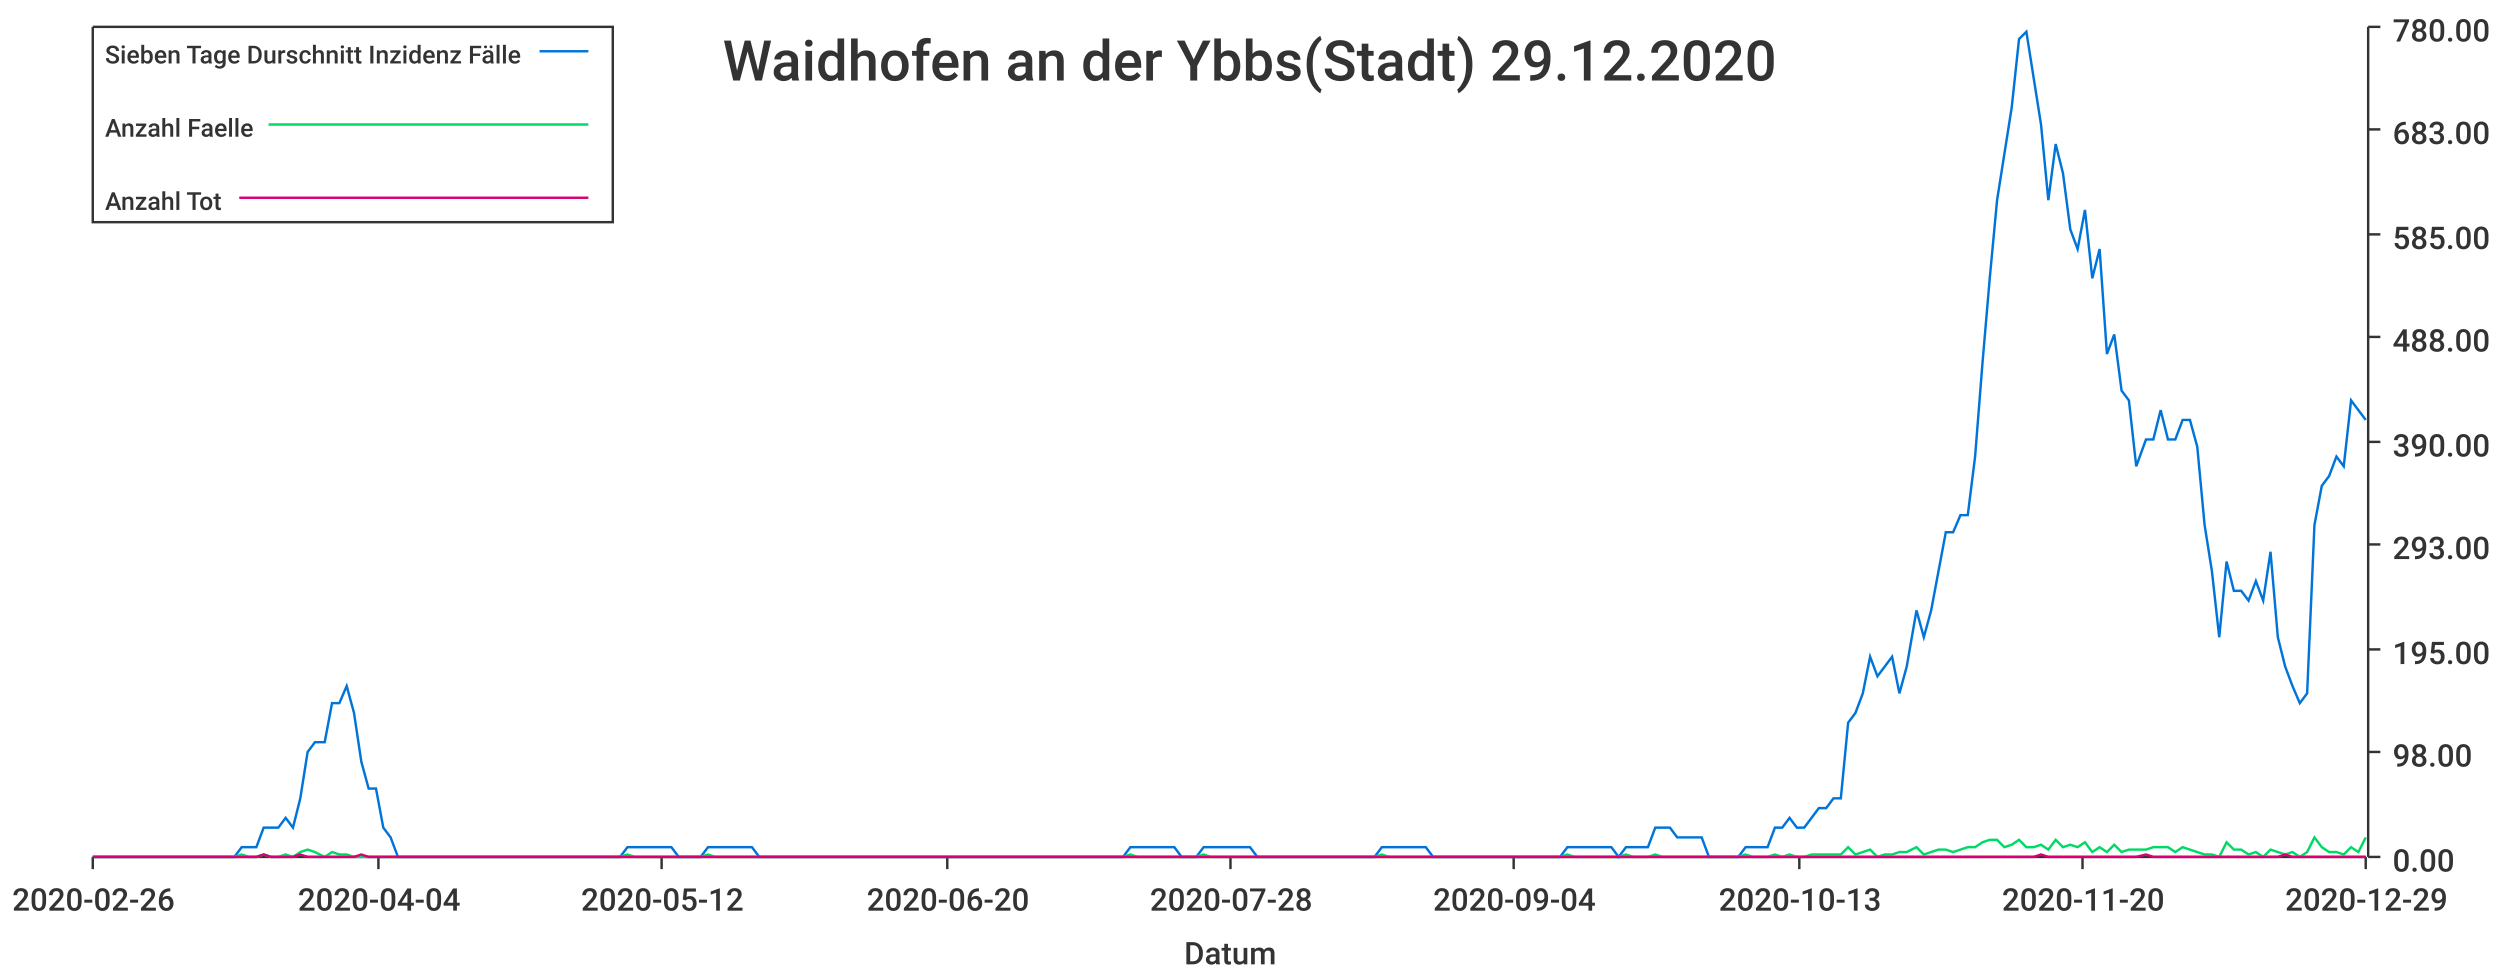
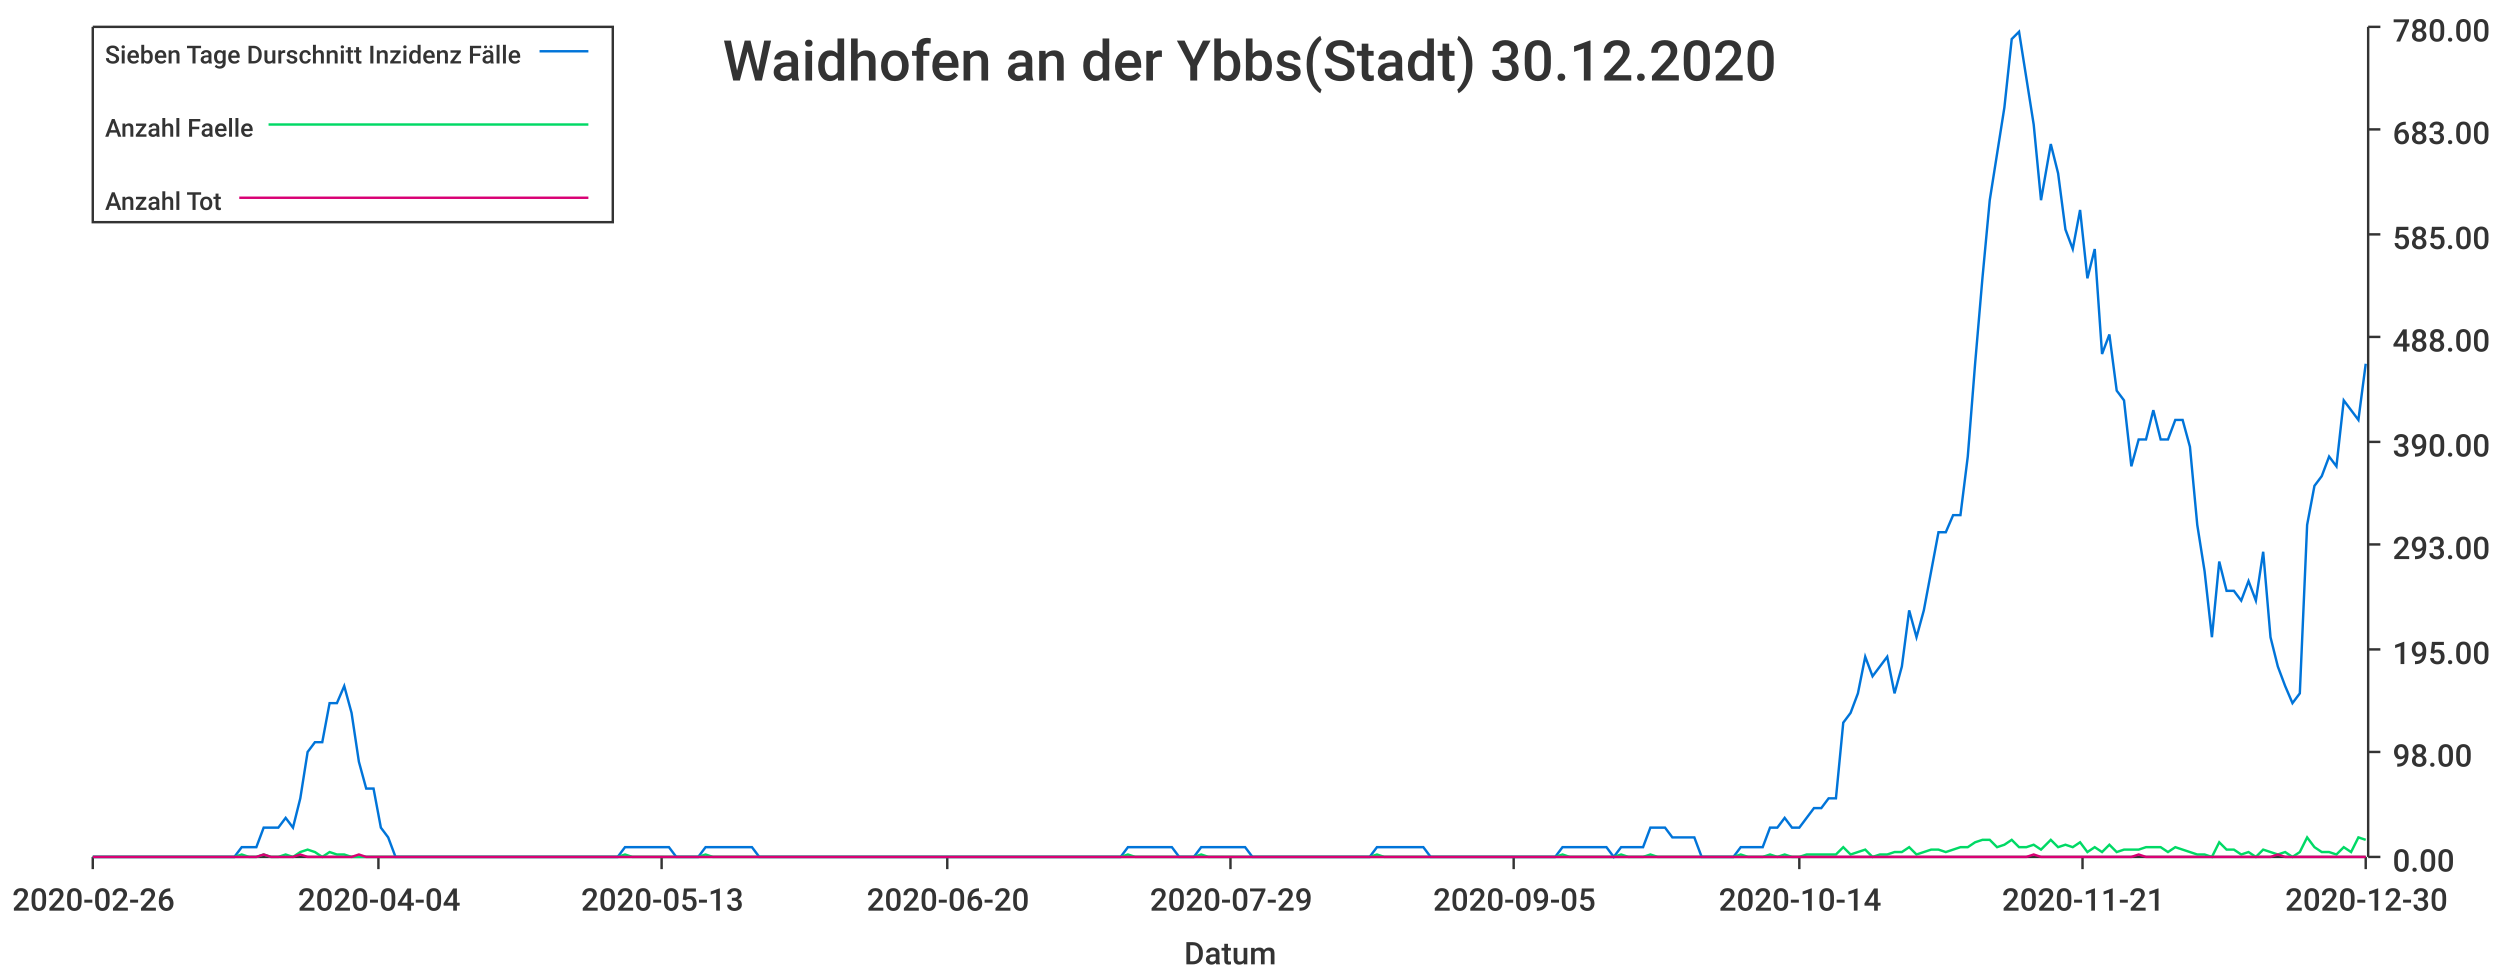
<svg xmlns="http://www.w3.org/2000/svg" width="1024" height="400">\n<path d="M 0 0 L 1024 0 L 1024 400 L 0 400 L 0 0" style="stroke-width:0;stroke:rgba(255,255,255,1.0);fill:rgba(255,255,255,1.0)" />
  <path d="M 38 11 L 969 11 L 969 351 L 38 351 L 38 11" style="stroke-width:0;stroke:rgba(255,255,255,1.0);fill:rgba(255,255,255,1.0)" />
  <path d="M 38 351 L 969 351" style="stroke-width:1;stroke:rgba(51,51,51,1.0);fill:none" />
  <path d="M 38 351 L 38 356" style="stroke-width:1;stroke:rgba(51,51,51,1.0);fill:none" />
  <text x="5" y="373" style="stroke-width:0;stroke:none;fill:rgba(51,51,51,1.0);font-size:12.8px;font-family:'Roboto Medium',sans-serif">2020-02-26</text>
  <path d="M 155 351 L 155 356" style="stroke-width:1;stroke:rgba(51,51,51,1.0);fill:none" />
  <text x="122" y="373" style="stroke-width:0;stroke:none;fill:rgba(51,51,51,1.0);font-size:12.8px;font-family:'Roboto Medium',sans-serif">2020-04-04</text>
  <path d="M 271 351 L 271 356" style="stroke-width:1;stroke:rgba(51,51,51,1.0);fill:none" />
-   <text x="238" y="373" style="stroke-width:0;stroke:none;fill:rgba(51,51,51,1.0);font-size:12.8px;font-family:'Roboto Medium',sans-serif">2020-05-12</text>
+   <text x="238" y="373" style="stroke-width:0;stroke:none;fill:rgba(51,51,51,1.0);font-size:12.8px;font-family:'Roboto Medium',sans-serif">2020-05-13</text>
  <path d="M 388 351 L 388 356" style="stroke-width:1;stroke:rgba(51,51,51,1.0);fill:none" />
  <text x="355" y="373" style="stroke-width:0;stroke:none;fill:rgba(51,51,51,1.0);font-size:12.8px;font-family:'Roboto Medium',sans-serif">2020-06-20</text>
  <path d="M 504 351 L 504 356" style="stroke-width:1;stroke:rgba(51,51,51,1.0);fill:none" />
-   <text x="471" y="373" style="stroke-width:0;stroke:none;fill:rgba(51,51,51,1.0);font-size:12.8px;font-family:'Roboto Medium',sans-serif">2020-07-28</text>
+   <text x="471" y="373" style="stroke-width:0;stroke:none;fill:rgba(51,51,51,1.0);font-size:12.8px;font-family:'Roboto Medium',sans-serif">2020-07-29</text>
  <path d="M 620 351 L 620 356" style="stroke-width:1;stroke:rgba(51,51,51,1.0);fill:none" />
-   <text x="587" y="373" style="stroke-width:0;stroke:none;fill:rgba(51,51,51,1.0);font-size:12.8px;font-family:'Roboto Medium',sans-serif">2020-09-04</text>
+   <text x="587" y="373" style="stroke-width:0;stroke:none;fill:rgba(51,51,51,1.0);font-size:12.8px;font-family:'Roboto Medium',sans-serif">2020-09-05</text>
  <path d="M 737 351 L 737 356" style="stroke-width:1;stroke:rgba(51,51,51,1.0);fill:none" />
-   <text x="704" y="373" style="stroke-width:0;stroke:none;fill:rgba(51,51,51,1.0);font-size:12.8px;font-family:'Roboto Medium',sans-serif">2020-10-13</text>
+   <text x="704" y="373" style="stroke-width:0;stroke:none;fill:rgba(51,51,51,1.0);font-size:12.8px;font-family:'Roboto Medium',sans-serif">2020-10-14</text>
  <path d="M 853 351 L 853 356" style="stroke-width:1;stroke:rgba(51,51,51,1.0);fill:none" />
-   <text x="820" y="373" style="stroke-width:0;stroke:none;fill:rgba(51,51,51,1.0);font-size:12.8px;font-family:'Roboto Medium',sans-serif">2020-11-20</text>
+   <text x="820" y="373" style="stroke-width:0;stroke:none;fill:rgba(51,51,51,1.0);font-size:12.8px;font-family:'Roboto Medium',sans-serif">2020-11-21</text>
  <path d="M 969 351 L 969 356" style="stroke-width:1;stroke:rgba(51,51,51,1.0);fill:none" />
-   <text x="936" y="373" style="stroke-width:0;stroke:none;fill:rgba(51,51,51,1.0);font-size:12.8px;font-family:'Roboto Medium',sans-serif">2020-12-29</text>
+   <text x="936" y="373" style="stroke-width:0;stroke:none;fill:rgba(51,51,51,1.0);font-size:12.8px;font-family:'Roboto Medium',sans-serif">2020-12-30</text>
  <text x="485" y="395" style="stroke-width:0;stroke:none;fill:rgba(51,51,51,1.0);font-size:12.8px;font-family:'Roboto Medium',sans-serif">Datum</text>
  <path d="M 970 351 L 970 11" style="stroke-width:1;stroke:rgba(51,51,51,1.0);fill:none" />
  <path d="M 970 351 L 975 351" style="stroke-width:1;stroke:rgba(51,51,51,1.0);fill:none" />
  <text x="980" y="357" style="stroke-width:0;stroke:none;fill:rgba(51,51,51,1.0);font-size:12.8px;font-family:'Roboto Medium',sans-serif">0.00</text>
  <path d="M 970 308 L 975 308" style="stroke-width:1;stroke:rgba(51,51,51,1.0);fill:none" />
  <text x="980" y="314" style="stroke-width:0;stroke:none;fill:rgba(51,51,51,1.0);font-size:12.8px;font-family:'Roboto Medium',sans-serif">98.00</text>
  <path d="M 970 266 L 975 266" style="stroke-width:1;stroke:rgba(51,51,51,1.0);fill:none" />
  <text x="980" y="272" style="stroke-width:0;stroke:none;fill:rgba(51,51,51,1.0);font-size:12.8px;font-family:'Roboto Medium',sans-serif">195.00</text>
  <path d="M 970 223 L 975 223" style="stroke-width:1;stroke:rgba(51,51,51,1.0);fill:none" />
  <text x="980" y="229" style="stroke-width:0;stroke:none;fill:rgba(51,51,51,1.0);font-size:12.8px;font-family:'Roboto Medium',sans-serif">293.00</text>
  <path d="M 970 181 L 975 181" style="stroke-width:1;stroke:rgba(51,51,51,1.0);fill:none" />
  <text x="980" y="187" style="stroke-width:0;stroke:none;fill:rgba(51,51,51,1.0);font-size:12.8px;font-family:'Roboto Medium',sans-serif">390.00</text>
  <path d="M 970 138 L 975 138" style="stroke-width:1;stroke:rgba(51,51,51,1.0);fill:none" />
  <text x="980" y="144" style="stroke-width:0;stroke:none;fill:rgba(51,51,51,1.0);font-size:12.8px;font-family:'Roboto Medium',sans-serif">488.00</text>
  <path d="M 970 96 L 975 96" style="stroke-width:1;stroke:rgba(51,51,51,1.0);fill:none" />
  <text x="980" y="102" style="stroke-width:0;stroke:none;fill:rgba(51,51,51,1.0);font-size:12.8px;font-family:'Roboto Medium',sans-serif">585.00</text>
  <path d="M 970 53 L 975 53" style="stroke-width:1;stroke:rgba(51,51,51,1.0);fill:none" />
  <text x="980" y="59" style="stroke-width:0;stroke:none;fill:rgba(51,51,51,1.0);font-size:12.8px;font-family:'Roboto Medium',sans-serif">683.00</text>
  <path d="M 970 11 L 975 11" style="stroke-width:1;stroke:rgba(51,51,51,1.0);fill:none" />
  <text x="980" y="17" style="stroke-width:0;stroke:none;fill:rgba(51,51,51,1.0);font-size:12.8px;font-family:'Roboto Medium',sans-serif">780.00</text>
-   <path d="M 38 351 L 42 351 L 45 351 L 48 351 L 51 351 L 54 351 L 57 351 L 60 351 L 63 351 L 66 351 L 69 351 L 72 351 L 75 351 L 78 351 L 81 351 L 84 351 L 87 351 L 90 351 L 93 351 L 96 351 L 99 347 L 102 347 L 105 347 L 108 339 L 111 339 L 114 339 L 117 335 L 120 339 L 123 327 L 126 308 L 129 304 L 133 304 L 136 288 L 139 288 L 142 281 L 145 292 L 148 312 L 151 323 L 154 323 L 157 339 L 160 343 L 163 351 L 166 351 L 169 351 L 172 351 L 175 351 L 178 351 L 181 351 L 184 351 L 187 351 L 190 351 L 193 351 L 196 351 L 199 351 L 202 351 L 205 351 L 208 351 L 211 351 L 214 351 L 217 351 L 220 351 L 223 351 L 227 351 L 230 351 L 233 351 L 236 351 L 239 351 L 242 351 L 245 351 L 248 351 L 251 351 L 254 351 L 257 347 L 260 347 L 263 347 L 266 347 L 269 347 L 272 347 L 275 347 L 278 351 L 281 351 L 284 351 L 287 351 L 290 347 L 293 347 L 296 347 L 299 347 L 302 347 L 305 347 L 308 347 L 311 351 L 314 351 L 317 351 L 321 351 L 324 351 L 327 351 L 330 351 L 333 351 L 336 351 L 339 351 L 342 351 L 345 351 L 348 351 L 351 351 L 354 351 L 357 351 L 360 351 L 363 351 L 366 351 L 369 351 L 372 351 L 375 351 L 378 351 L 381 351 L 384 351 L 387 351 L 390 351 L 393 351 L 396 351 L 399 351 L 402 351 L 405 351 L 408 351 L 412 351 L 415 351 L 418 351 L 421 351 L 424 351 L 427 351 L 430 351 L 433 351 L 436 351 L 439 351 L 442 351 L 445 351 L 448 351 L 451 351 L 454 351 L 457 351 L 460 351 L 463 347 L 466 347 L 469 347 L 472 347 L 475 347 L 478 347 L 481 347 L 484 351 L 487 351 L 490 351 L 493 347 L 496 347 L 499 347 L 502 347 L 506 347 L 509 347 L 512 347 L 515 351 L 518 351 L 521 351 L 524 351 L 527 351 L 530 351 L 533 351 L 536 351 L 539 351 L 542 351 L 545 351 L 548 351 L 551 351 L 554 351 L 557 351 L 560 351 L 563 351 L 566 347 L 569 347 L 572 347 L 575 347 L 578 347 L 581 347 L 584 347 L 587 351 L 590 351 L 593 351 L 596 351 L 600 351 L 603 351 L 606 351 L 609 351 L 612 351 L 615 351 L 618 351 L 621 351 L 624 351 L 627 351 L 630 351 L 633 351 L 636 351 L 639 351 L 642 347 L 645 347 L 648 347 L 651 347 L 654 347 L 657 347 L 660 347 L 663 351 L 666 347 L 669 347 L 672 347 L 675 347 L 678 339 L 681 339 L 684 339 L 687 343 L 691 343 L 694 343 L 697 343 L 700 351 L 703 351 L 706 351 L 709 351 L 712 351 L 715 347 L 718 347 L 721 347 L 724 347 L 727 339 L 730 339 L 733 335 L 736 339 L 739 339 L 742 335 L 745 331 L 748 331 L 751 327 L 754 327 L 757 296 L 760 292 L 763 284 L 766 269 L 769 277 L 772 273 L 775 269 L 778 284 L 781 273 L 785 250 L 788 261 L 791 250 L 794 234 L 797 218 L 800 218 L 803 211 L 806 211 L 809 187 L 812 149 L 815 114 L 818 82 L 821 63 L 824 44 L 827 16 L 830 13 L 833 32 L 836 51 L 839 82 L 842 59 L 845 71 L 848 94 L 851 102 L 854 86 L 857 114 L 860 102 L 863 145 L 866 137 L 869 160 L 872 164 L 875 191 L 879 180 L 882 180 L 885 168 L 888 180 L 891 180 L 894 172 L 897 172 L 900 183 L 903 215 L 906 234 L 909 261 L 912 230 L 915 242 L 918 242 L 921 246 L 924 238 L 927 246 L 930 226 L 933 261 L 936 273 L 939 281 L 942 288 L 945 284 L 948 215 L 951 199 L 954 195 L 957 187 L 960 191 L 963 164 L 966 168 L 969 172" style="stroke-width:1;stroke:rgba(0,116,217,1.0);fill:none" />
-   <path d="M 38 351 L 42 351 L 45 351 L 48 351 L 51 351 L 54 351 L 57 351 L 60 351 L 63 351 L 66 351 L 69 351 L 72 351 L 75 351 L 78 351 L 81 351 L 84 351 L 87 351 L 90 351 L 93 351 L 96 351 L 99 350 L 102 351 L 105 351 L 108 350 L 111 351 L 114 351 L 117 350 L 120 351 L 123 349 L 126 348 L 129 349 L 133 351 L 136 349 L 139 350 L 142 350 L 145 351 L 148 351 L 151 351 L 154 351 L 157 351 L 160 351 L 163 351 L 166 351 L 169 351 L 172 351 L 175 351 L 178 351 L 181 351 L 184 351 L 187 351 L 190 351 L 193 351 L 196 351 L 199 351 L 202 351 L 205 351 L 208 351 L 211 351 L 214 351 L 217 351 L 220 351 L 223 351 L 227 351 L 230 351 L 233 351 L 236 351 L 239 351 L 242 351 L 245 351 L 248 351 L 251 351 L 254 351 L 257 350 L 260 351 L 263 351 L 266 351 L 269 351 L 272 351 L 275 351 L 278 351 L 281 351 L 284 351 L 287 351 L 290 350 L 293 351 L 296 351 L 299 351 L 302 351 L 305 351 L 308 351 L 311 351 L 314 351 L 317 351 L 321 351 L 324 351 L 327 351 L 330 351 L 333 351 L 336 351 L 339 351 L 342 351 L 345 351 L 348 351 L 351 351 L 354 351 L 357 351 L 360 351 L 363 351 L 366 351 L 369 351 L 372 351 L 375 351 L 378 351 L 381 351 L 384 351 L 387 351 L 390 351 L 393 351 L 396 351 L 399 351 L 402 351 L 405 351 L 408 351 L 412 351 L 415 351 L 418 351 L 421 351 L 424 351 L 427 351 L 430 351 L 433 351 L 436 351 L 439 351 L 442 351 L 445 351 L 448 351 L 451 351 L 454 351 L 457 351 L 460 351 L 463 350 L 466 351 L 469 351 L 472 351 L 475 351 L 478 351 L 481 351 L 484 351 L 487 351 L 490 351 L 493 350 L 496 351 L 499 351 L 502 351 L 506 351 L 509 351 L 512 351 L 515 351 L 518 351 L 521 351 L 524 351 L 527 351 L 530 351 L 533 351 L 536 351 L 539 351 L 542 351 L 545 351 L 548 351 L 551 351 L 554 351 L 557 351 L 560 351 L 563 351 L 566 350 L 569 351 L 572 351 L 575 351 L 578 351 L 581 351 L 584 351 L 587 351 L 590 351 L 593 351 L 596 351 L 600 351 L 603 351 L 606 351 L 609 351 L 612 351 L 615 351 L 618 351 L 621 351 L 624 351 L 627 351 L 630 351 L 633 351 L 636 351 L 639 351 L 642 350 L 645 351 L 648 351 L 651 351 L 654 351 L 657 351 L 660 351 L 663 351 L 666 350 L 669 351 L 672 351 L 675 351 L 678 350 L 681 351 L 684 351 L 687 351 L 691 351 L 694 351 L 697 351 L 700 351 L 703 351 L 706 351 L 709 351 L 712 351 L 715 350 L 718 351 L 721 351 L 724 351 L 727 350 L 730 351 L 733 350 L 736 351 L 739 351 L 742 350 L 745 350 L 748 350 L 751 350 L 754 350 L 757 347 L 760 350 L 763 349 L 766 348 L 769 351 L 772 350 L 775 350 L 778 349 L 781 349 L 785 347 L 788 350 L 791 349 L 794 348 L 797 348 L 800 349 L 803 348 L 806 347 L 809 347 L 812 345 L 815 344 L 818 344 L 821 347 L 824 346 L 827 344 L 830 347 L 833 347 L 836 346 L 839 348 L 842 344 L 845 347 L 848 346 L 851 347 L 854 345 L 857 349 L 860 347 L 863 349 L 866 346 L 869 349 L 872 348 L 875 348 L 879 348 L 882 347 L 885 347 L 888 347 L 891 349 L 894 347 L 897 348 L 900 349 L 903 350 L 906 350 L 909 351 L 912 345 L 915 348 L 918 348 L 921 350 L 924 349 L 927 351 L 930 348 L 933 349 L 936 350 L 939 349 L 942 351 L 945 349 L 948 343 L 951 347 L 954 349 L 957 349 L 960 350 L 963 347 L 966 349 L 969 343" style="stroke-width:1;stroke:rgba(0,217,101,1.0);fill:none" />
-   <path d="M 38 351 L 42 351 L 45 351 L 48 351 L 51 351 L 54 351 L 57 351 L 60 351 L 63 351 L 66 351 L 69 351 L 72 351 L 75 351 L 78 351 L 81 351 L 84 351 L 87 351 L 90 351 L 93 351 L 96 351 L 99 351 L 102 351 L 105 351 L 108 350 L 111 351 L 114 351 L 117 351 L 120 351 L 123 350 L 126 351 L 129 351 L 133 351 L 136 351 L 139 351 L 142 351 L 145 351 L 148 350 L 151 351 L 154 351 L 157 351 L 160 351 L 163 351 L 166 351 L 169 351 L 172 351 L 175 351 L 178 351 L 181 351 L 184 351 L 187 351 L 190 351 L 193 351 L 196 351 L 199 351 L 202 351 L 205 351 L 208 351 L 211 351 L 214 351 L 217 351 L 220 351 L 223 351 L 227 351 L 230 351 L 233 351 L 236 351 L 239 351 L 242 351 L 245 351 L 248 351 L 251 351 L 254 351 L 257 351 L 260 351 L 263 351 L 266 351 L 269 351 L 272 351 L 275 351 L 278 351 L 281 351 L 284 351 L 287 351 L 290 351 L 293 351 L 296 351 L 299 351 L 302 351 L 305 351 L 308 351 L 311 351 L 314 351 L 317 351 L 321 351 L 324 351 L 327 351 L 330 351 L 333 351 L 336 351 L 339 351 L 342 351 L 345 351 L 348 351 L 351 351 L 354 351 L 357 351 L 360 351 L 363 351 L 366 351 L 369 351 L 372 351 L 375 351 L 378 351 L 381 351 L 384 351 L 387 351 L 390 351 L 393 351 L 396 351 L 399 351 L 402 351 L 405 351 L 408 351 L 412 351 L 415 351 L 418 351 L 421 351 L 424 351 L 427 351 L 430 351 L 433 351 L 436 351 L 439 351 L 442 351 L 445 351 L 448 351 L 451 351 L 454 351 L 457 351 L 460 351 L 463 351 L 466 351 L 469 351 L 472 351 L 475 351 L 478 351 L 481 351 L 484 351 L 487 351 L 490 351 L 493 351 L 496 351 L 499 351 L 502 351 L 506 351 L 509 351 L 512 351 L 515 351 L 518 351 L 521 351 L 524 351 L 527 351 L 530 351 L 533 351 L 536 351 L 539 351 L 542 351 L 545 351 L 548 351 L 551 351 L 554 351 L 557 351 L 560 351 L 563 351 L 566 351 L 569 351 L 572 351 L 575 351 L 578 351 L 581 351 L 584 351 L 587 351 L 590 351 L 593 351 L 596 351 L 600 351 L 603 351 L 606 351 L 609 351 L 612 351 L 615 351 L 618 351 L 621 351 L 624 351 L 627 351 L 630 351 L 633 351 L 636 351 L 639 351 L 642 351 L 645 351 L 648 351 L 651 351 L 654 351 L 657 351 L 660 351 L 663 351 L 666 351 L 669 351 L 672 351 L 675 351 L 678 351 L 681 351 L 684 351 L 687 351 L 691 351 L 694 351 L 697 351 L 700 351 L 703 351 L 706 351 L 709 351 L 712 351 L 715 351 L 718 351 L 721 351 L 724 351 L 727 351 L 730 351 L 733 351 L 736 351 L 739 351 L 742 351 L 745 351 L 748 351 L 751 351 L 754 351 L 757 351 L 760 351 L 763 351 L 766 351 L 769 351 L 772 351 L 775 351 L 778 351 L 781 351 L 785 351 L 788 351 L 791 351 L 794 351 L 797 351 L 800 351 L 803 351 L 806 351 L 809 351 L 812 351 L 815 351 L 818 351 L 821 351 L 824 351 L 827 351 L 830 351 L 833 351 L 836 350 L 839 351 L 842 351 L 845 351 L 848 351 L 851 351 L 854 351 L 857 351 L 860 351 L 863 351 L 866 351 L 869 351 L 872 351 L 875 351 L 879 350 L 882 351 L 885 351 L 888 351 L 891 351 L 894 351 L 897 351 L 900 351 L 903 351 L 906 351 L 909 351 L 912 351 L 915 351 L 918 351 L 921 351 L 924 351 L 927 351 L 930 351 L 933 351 L 936 350 L 939 351 L 942 351 L 945 351 L 948 351 L 951 351 L 954 351 L 957 351 L 960 351 L 963 351 L 966 351 L 969 351" style="stroke-width:1;stroke:rgba(217,0,116,1.0);fill:none" />
-   <text x="296" y="33" style="stroke-width:0;stroke:none;fill:rgba(51,51,51,1.0);font-size:23.0px;font-family:'Roboto Medium',sans-serif">Waidhofen an der Ybbs(Stadt) 29.12.2020</text>
+   <path d="M 38 351 L 42 351 L 45 351 L 48 351 L 51 351 L 54 351 L 57 351 L 60 351 L 63 351 L 66 351 L 69 351 L 72 351 L 75 351 L 78 351 L 81 351 L 84 351 L 87 351 L 90 351 L 93 351 L 96 351 L 99 347 L 102 347 L 105 347 L 108 339 L 111 339 L 114 339 L 117 335 L 120 339 L 123 327 L 126 308 L 129 304 L 132 304 L 135 288 L 138 288 L 141 281 L 144 292 L 147 312 L 150 323 L 153 323 L 156 339 L 159 343 L 162 351 L 165 351 L 168 351 L 171 351 L 175 351 L 178 351 L 181 351 L 184 351 L 187 351 L 190 351 L 193 351 L 196 351 L 199 351 L 202 351 L 205 351 L 208 351 L 211 351 L 214 351 L 217 351 L 220 351 L 223 351 L 226 351 L 229 351 L 232 351 L 235 351 L 238 351 L 241 351 L 244 351 L 247 351 L 250 351 L 253 351 L 256 347 L 259 347 L 262 347 L 265 347 L 268 347 L 271 347 L 274 347 L 277 351 L 280 351 L 283 351 L 286 351 L 289 347 L 292 347 L 295 347 L 298 347 L 301 347 L 304 347 L 308 347 L 311 351 L 314 351 L 317 351 L 320 351 L 323 351 L 326 351 L 329 351 L 332 351 L 335 351 L 338 351 L 341 351 L 344 351 L 347 351 L 350 351 L 353 351 L 356 351 L 359 351 L 362 351 L 365 351 L 368 351 L 371 351 L 374 351 L 377 351 L 380 351 L 383 351 L 386 351 L 389 351 L 392 351 L 395 351 L 398 351 L 401 351 L 404 351 L 407 351 L 410 351 L 413 351 L 416 351 L 419 351 L 422 351 L 425 351 L 428 351 L 431 351 L 434 351 L 437 351 L 441 351 L 444 351 L 447 351 L 450 351 L 453 351 L 456 351 L 459 351 L 462 347 L 465 347 L 468 347 L 471 347 L 474 347 L 477 347 L 480 347 L 483 351 L 486 351 L 489 351 L 492 347 L 495 347 L 498 347 L 501 347 L 504 347 L 507 347 L 510 347 L 513 351 L 516 351 L 519 351 L 522 351 L 525 351 L 528 351 L 531 351 L 534 351 L 537 351 L 540 351 L 543 351 L 546 351 L 549 351 L 552 351 L 555 351 L 558 351 L 561 351 L 564 347 L 567 347 L 570 347 L 574 347 L 577 347 L 580 347 L 583 347 L 586 351 L 589 351 L 592 351 L 595 351 L 598 351 L 601 351 L 604 351 L 607 351 L 610 351 L 613 351 L 616 351 L 619 351 L 622 351 L 625 351 L 628 351 L 631 351 L 634 351 L 637 351 L 640 347 L 643 347 L 646 347 L 649 347 L 652 347 L 655 347 L 658 347 L 661 351 L 664 347 L 667 347 L 670 347 L 673 347 L 676 339 L 679 339 L 682 339 L 685 343 L 688 343 L 691 343 L 694 343 L 697 351 L 700 351 L 703 351 L 707 351 L 710 351 L 713 347 L 716 347 L 719 347 L 722 347 L 725 339 L 728 339 L 731 335 L 734 339 L 737 339 L 740 335 L 743 331 L 746 331 L 749 327 L 752 327 L 755 296 L 758 292 L 761 284 L 764 269 L 767 277 L 770 273 L 773 269 L 776 284 L 779 273 L 782 250 L 785 261 L 788 250 L 791 234 L 794 218 L 797 218 L 800 211 L 803 211 L 806 187 L 809 149 L 812 114 L 815 82 L 818 63 L 821 44 L 824 16 L 827 13 L 830 32 L 833 51 L 836 82 L 840 59 L 843 71 L 846 94 L 849 102 L 852 86 L 855 114 L 858 102 L 861 145 L 864 137 L 867 160 L 870 164 L 873 191 L 876 180 L 879 180 L 882 168 L 885 180 L 888 180 L 891 172 L 894 172 L 897 183 L 900 215 L 903 234 L 906 261 L 909 230 L 912 242 L 915 242 L 918 246 L 921 238 L 924 246 L 927 226 L 930 261 L 933 273 L 936 281 L 939 288 L 942 284 L 945 215 L 948 199 L 951 195 L 954 187 L 957 191 L 960 164 L 963 168 L 966 172 L 969 149" style="stroke-width:1;stroke:rgba(0,116,217,1.0);fill:none" />
+   <path d="M 38 351 L 42 351 L 45 351 L 48 351 L 51 351 L 54 351 L 57 351 L 60 351 L 63 351 L 66 351 L 69 351 L 72 351 L 75 351 L 78 351 L 81 351 L 84 351 L 87 351 L 90 351 L 93 351 L 96 351 L 99 350 L 102 351 L 105 351 L 108 350 L 111 351 L 114 351 L 117 350 L 120 351 L 123 349 L 126 348 L 129 349 L 132 351 L 135 349 L 138 350 L 141 350 L 144 351 L 147 351 L 150 351 L 153 351 L 156 351 L 159 351 L 162 351 L 165 351 L 168 351 L 171 351 L 175 351 L 178 351 L 181 351 L 184 351 L 187 351 L 190 351 L 193 351 L 196 351 L 199 351 L 202 351 L 205 351 L 208 351 L 211 351 L 214 351 L 217 351 L 220 351 L 223 351 L 226 351 L 229 351 L 232 351 L 235 351 L 238 351 L 241 351 L 244 351 L 247 351 L 250 351 L 253 351 L 256 350 L 259 351 L 262 351 L 265 351 L 268 351 L 271 351 L 274 351 L 277 351 L 280 351 L 283 351 L 286 351 L 289 350 L 292 351 L 295 351 L 298 351 L 301 351 L 304 351 L 308 351 L 311 351 L 314 351 L 317 351 L 320 351 L 323 351 L 326 351 L 329 351 L 332 351 L 335 351 L 338 351 L 341 351 L 344 351 L 347 351 L 350 351 L 353 351 L 356 351 L 359 351 L 362 351 L 365 351 L 368 351 L 371 351 L 374 351 L 377 351 L 380 351 L 383 351 L 386 351 L 389 351 L 392 351 L 395 351 L 398 351 L 401 351 L 404 351 L 407 351 L 410 351 L 413 351 L 416 351 L 419 351 L 422 351 L 425 351 L 428 351 L 431 351 L 434 351 L 437 351 L 441 351 L 444 351 L 447 351 L 450 351 L 453 351 L 456 351 L 459 351 L 462 350 L 465 351 L 468 351 L 471 351 L 474 351 L 477 351 L 480 351 L 483 351 L 486 351 L 489 351 L 492 350 L 495 351 L 498 351 L 501 351 L 504 351 L 507 351 L 510 351 L 513 351 L 516 351 L 519 351 L 522 351 L 525 351 L 528 351 L 531 351 L 534 351 L 537 351 L 540 351 L 543 351 L 546 351 L 549 351 L 552 351 L 555 351 L 558 351 L 561 351 L 564 350 L 567 351 L 570 351 L 574 351 L 577 351 L 580 351 L 583 351 L 586 351 L 589 351 L 592 351 L 595 351 L 598 351 L 601 351 L 604 351 L 607 351 L 610 351 L 613 351 L 616 351 L 619 351 L 622 351 L 625 351 L 628 351 L 631 351 L 634 351 L 637 351 L 640 350 L 643 351 L 646 351 L 649 351 L 652 351 L 655 351 L 658 351 L 661 351 L 664 350 L 667 351 L 670 351 L 673 351 L 676 350 L 679 351 L 682 351 L 685 351 L 688 351 L 691 351 L 694 351 L 697 351 L 700 351 L 703 351 L 707 351 L 710 351 L 713 350 L 716 351 L 719 351 L 722 351 L 725 350 L 728 351 L 731 350 L 734 351 L 737 351 L 740 350 L 743 350 L 746 350 L 749 350 L 752 350 L 755 347 L 758 350 L 761 349 L 764 348 L 767 351 L 770 350 L 773 350 L 776 349 L 779 349 L 782 347 L 785 350 L 788 349 L 791 348 L 794 348 L 797 349 L 800 348 L 803 347 L 806 347 L 809 345 L 812 344 L 815 344 L 818 347 L 821 346 L 824 344 L 827 347 L 830 347 L 833 346 L 836 348 L 840 344 L 843 347 L 846 346 L 849 347 L 852 345 L 855 349 L 858 347 L 861 349 L 864 346 L 867 349 L 870 348 L 873 348 L 876 348 L 879 347 L 882 347 L 885 347 L 888 349 L 891 347 L 894 348 L 897 349 L 900 350 L 903 350 L 906 351 L 909 345 L 912 348 L 915 348 L 918 350 L 921 349 L 924 351 L 927 348 L 930 349 L 933 350 L 936 349 L 939 351 L 942 349 L 945 343 L 948 347 L 951 349 L 954 349 L 957 350 L 960 347 L 963 349 L 966 343 L 969 344" style="stroke-width:1;stroke:rgba(0,217,101,1.0);fill:none" />
+   <path d="M 38 351 L 42 351 L 45 351 L 48 351 L 51 351 L 54 351 L 57 351 L 60 351 L 63 351 L 66 351 L 69 351 L 72 351 L 75 351 L 78 351 L 81 351 L 84 351 L 87 351 L 90 351 L 93 351 L 96 351 L 99 351 L 102 351 L 105 351 L 108 350 L 111 351 L 114 351 L 117 351 L 120 351 L 123 350 L 126 351 L 129 351 L 132 351 L 135 351 L 138 351 L 141 351 L 144 351 L 147 350 L 150 351 L 153 351 L 156 351 L 159 351 L 162 351 L 165 351 L 168 351 L 171 351 L 175 351 L 178 351 L 181 351 L 184 351 L 187 351 L 190 351 L 193 351 L 196 351 L 199 351 L 202 351 L 205 351 L 208 351 L 211 351 L 214 351 L 217 351 L 220 351 L 223 351 L 226 351 L 229 351 L 232 351 L 235 351 L 238 351 L 241 351 L 244 351 L 247 351 L 250 351 L 253 351 L 256 351 L 259 351 L 262 351 L 265 351 L 268 351 L 271 351 L 274 351 L 277 351 L 280 351 L 283 351 L 286 351 L 289 351 L 292 351 L 295 351 L 298 351 L 301 351 L 304 351 L 308 351 L 311 351 L 314 351 L 317 351 L 320 351 L 323 351 L 326 351 L 329 351 L 332 351 L 335 351 L 338 351 L 341 351 L 344 351 L 347 351 L 350 351 L 353 351 L 356 351 L 359 351 L 362 351 L 365 351 L 368 351 L 371 351 L 374 351 L 377 351 L 380 351 L 383 351 L 386 351 L 389 351 L 392 351 L 395 351 L 398 351 L 401 351 L 404 351 L 407 351 L 410 351 L 413 351 L 416 351 L 419 351 L 422 351 L 425 351 L 428 351 L 431 351 L 434 351 L 437 351 L 441 351 L 444 351 L 447 351 L 450 351 L 453 351 L 456 351 L 459 351 L 462 351 L 465 351 L 468 351 L 471 351 L 474 351 L 477 351 L 480 351 L 483 351 L 486 351 L 489 351 L 492 351 L 495 351 L 498 351 L 501 351 L 504 351 L 507 351 L 510 351 L 513 351 L 516 351 L 519 351 L 522 351 L 525 351 L 528 351 L 531 351 L 534 351 L 537 351 L 540 351 L 543 351 L 546 351 L 549 351 L 552 351 L 555 351 L 558 351 L 561 351 L 564 351 L 567 351 L 570 351 L 574 351 L 577 351 L 580 351 L 583 351 L 586 351 L 589 351 L 592 351 L 595 351 L 598 351 L 601 351 L 604 351 L 607 351 L 610 351 L 613 351 L 616 351 L 619 351 L 622 351 L 625 351 L 628 351 L 631 351 L 634 351 L 637 351 L 640 351 L 643 351 L 646 351 L 649 351 L 652 351 L 655 351 L 658 351 L 661 351 L 664 351 L 667 351 L 670 351 L 673 351 L 676 351 L 679 351 L 682 351 L 685 351 L 688 351 L 691 351 L 694 351 L 697 351 L 700 351 L 703 351 L 707 351 L 710 351 L 713 351 L 716 351 L 719 351 L 722 351 L 725 351 L 728 351 L 731 351 L 734 351 L 737 351 L 740 351 L 743 351 L 746 351 L 749 351 L 752 351 L 755 351 L 758 351 L 761 351 L 764 351 L 767 351 L 770 351 L 773 351 L 776 351 L 779 351 L 782 351 L 785 351 L 788 351 L 791 351 L 794 351 L 797 351 L 800 351 L 803 351 L 806 351 L 809 351 L 812 351 L 815 351 L 818 351 L 821 351 L 824 351 L 827 351 L 830 351 L 833 350 L 836 351 L 840 351 L 843 351 L 846 351 L 849 351 L 852 351 L 855 351 L 858 351 L 861 351 L 864 351 L 867 351 L 870 351 L 873 351 L 876 350 L 879 351 L 882 351 L 885 351 L 888 351 L 891 351 L 894 351 L 897 351 L 900 351 L 903 351 L 906 351 L 909 351 L 912 351 L 915 351 L 918 351 L 921 351 L 924 351 L 927 351 L 930 351 L 933 350 L 936 351 L 939 351 L 942 351 L 945 351 L 948 351 L 951 351 L 954 351 L 957 351 L 960 351 L 963 351 L 966 351 L 969 351" style="stroke-width:1;stroke:rgba(217,0,116,1.0);fill:none" />
+   <text x="296" y="33" style="stroke-width:0;stroke:none;fill:rgba(51,51,51,1.0);font-size:23.0px;font-family:'Roboto Medium',sans-serif">Waidhofen an der Ybbs(Stadt) 30.12.2020</text>
  <path d="M 38 11 L 251 11 L 251 91 L 38 91 L 38 11" style="stroke-width:1;stroke:rgba(51,51,51,1.0);fill:rgba(255,255,255,1.0)" />
  <text x="43" y="26" style="stroke-width:0;stroke:none;fill:rgba(51,51,51,1.0);font-size:10.2px;font-family:'Roboto Medium',sans-serif">Sieben Tage Durschnitt Inzidenz Fälle</text>
  <path d="M 221 21 L 241 21" style="stroke-width:1;stroke:rgba(0,116,217,1.0);fill:none" />
  <text x="43" y="56" style="stroke-width:0;stroke:none;fill:rgba(51,51,51,1.0);font-size:10.2px;font-family:'Roboto Medium',sans-serif">Anzahl Faelle</text>
  <path d="M 110 51 L 241 51" style="stroke-width:1;stroke:rgba(0,217,101,1.0);fill:none" />
  <text x="43" y="86" style="stroke-width:0;stroke:none;fill:rgba(51,51,51,1.0);font-size:10.2px;font-family:'Roboto Medium',sans-serif">Anzahl Tot</text>
  <path d="M 98 81 L 241 81" style="stroke-width:1;stroke:rgba(217,0,116,1.0);fill:none" />
</svg>
